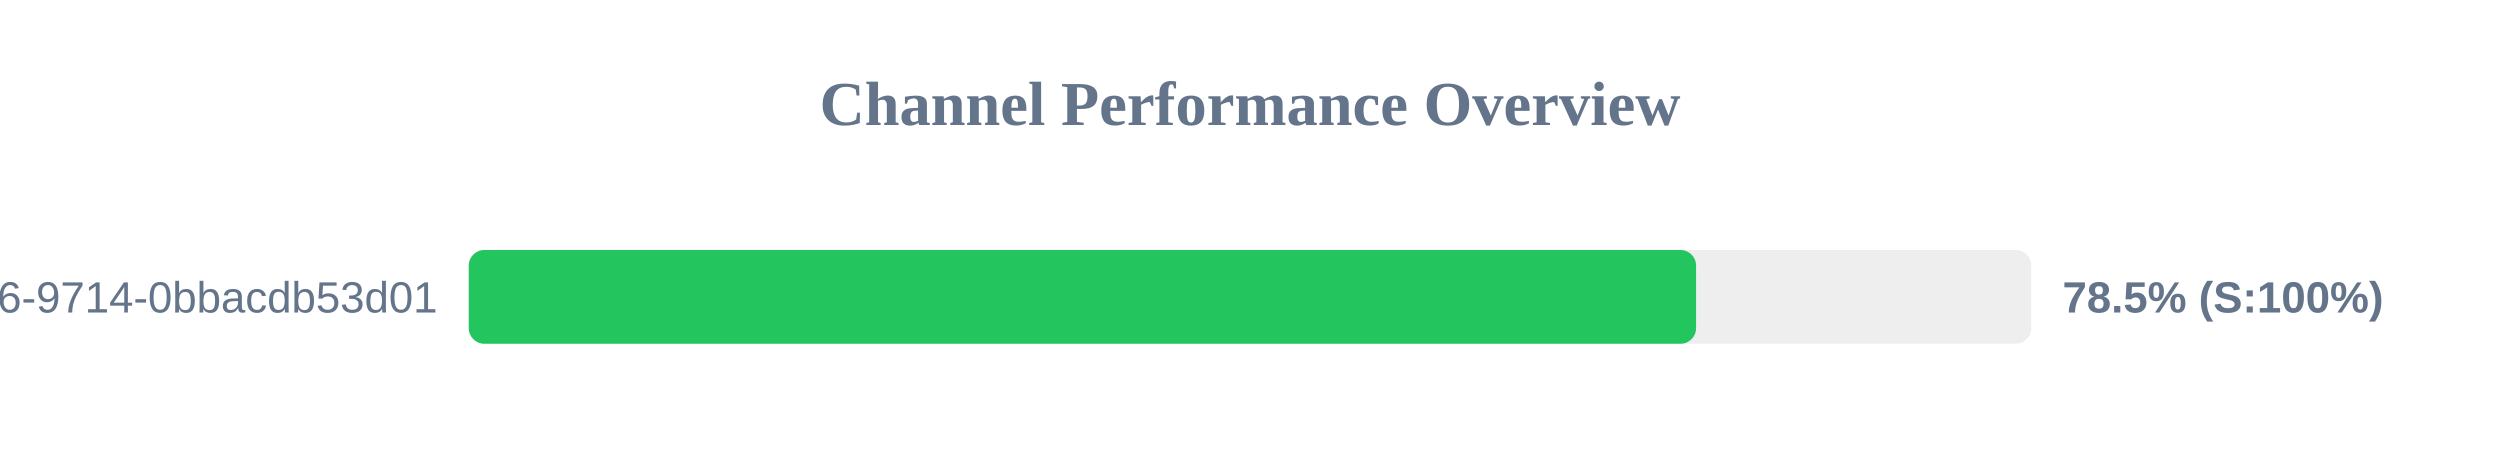
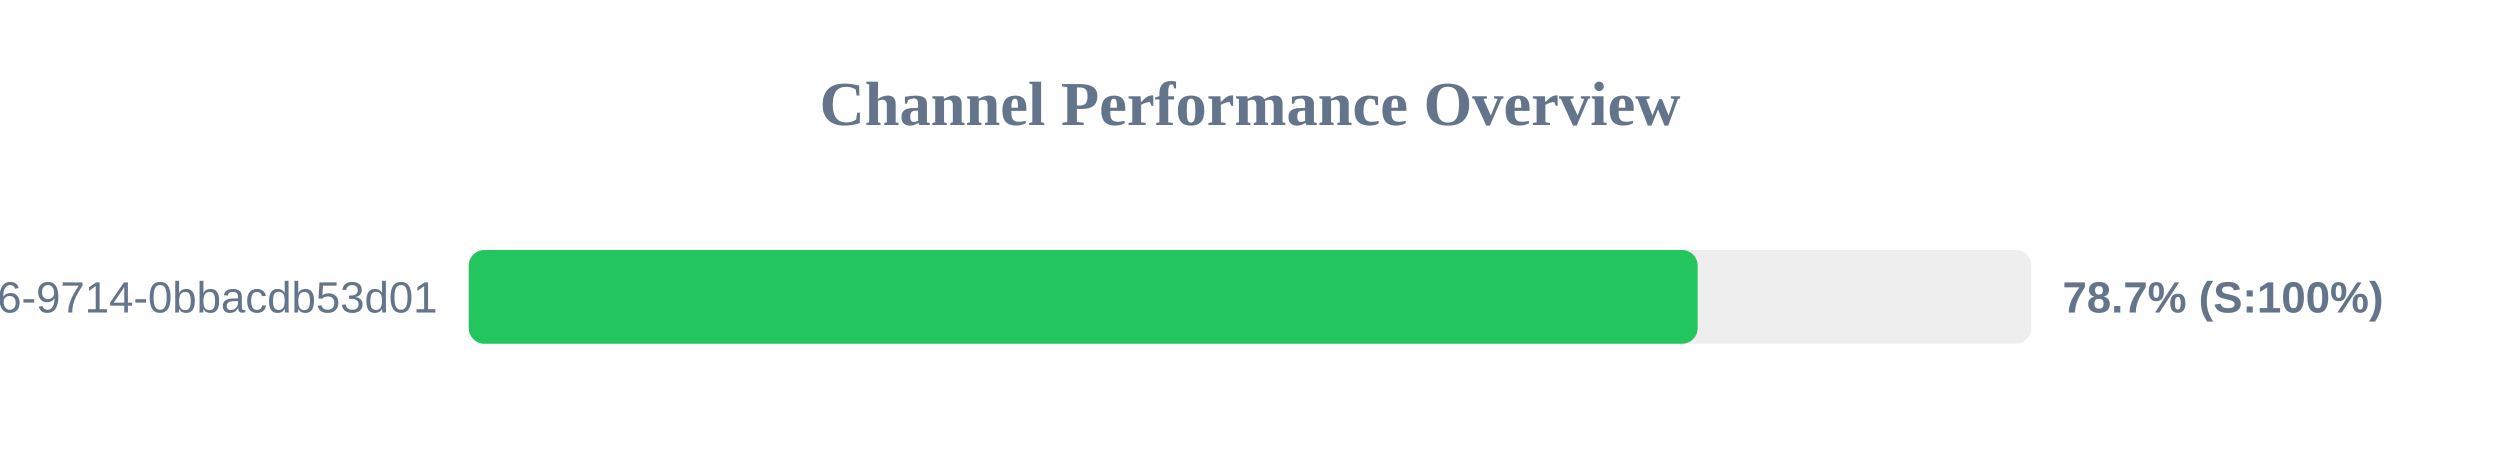
<svg xmlns="http://www.w3.org/2000/svg" width="800" height="150" version="1.1">
  <style>
        .row { font: 14px Arial; fill: #64748b; }
        .score { font: bold 14px Arial; fill: #64748b; }
    </style>
  <text x="400" y="40" text-anchor="middle" font-size="20px" font-weight="bold" fill="#64748b">Channel Performance Overview</text>
  <rect x="150" y="80" width="500" height="30" fill="#eee" rx="5" />
-   <rect x="150" y="80" width="392.75" height="30" fill="#22c55e" rx="5" />
+   <rect x="150" y="80" width="393.25" height="30" fill="#22c55e" rx="5" />
  <text x="140" y="100" text-anchor="end" class="row">?uuid=23125f6e-ec56-4c26-9714-0bbacdb53d01</text>
-   <text x="660" y="100" text-anchor="start" class="score">78.5% (S:100%)</text>
+   <text x="660" y="100" text-anchor="start" class="score">78.7% (S:100%)</text>
</svg>
